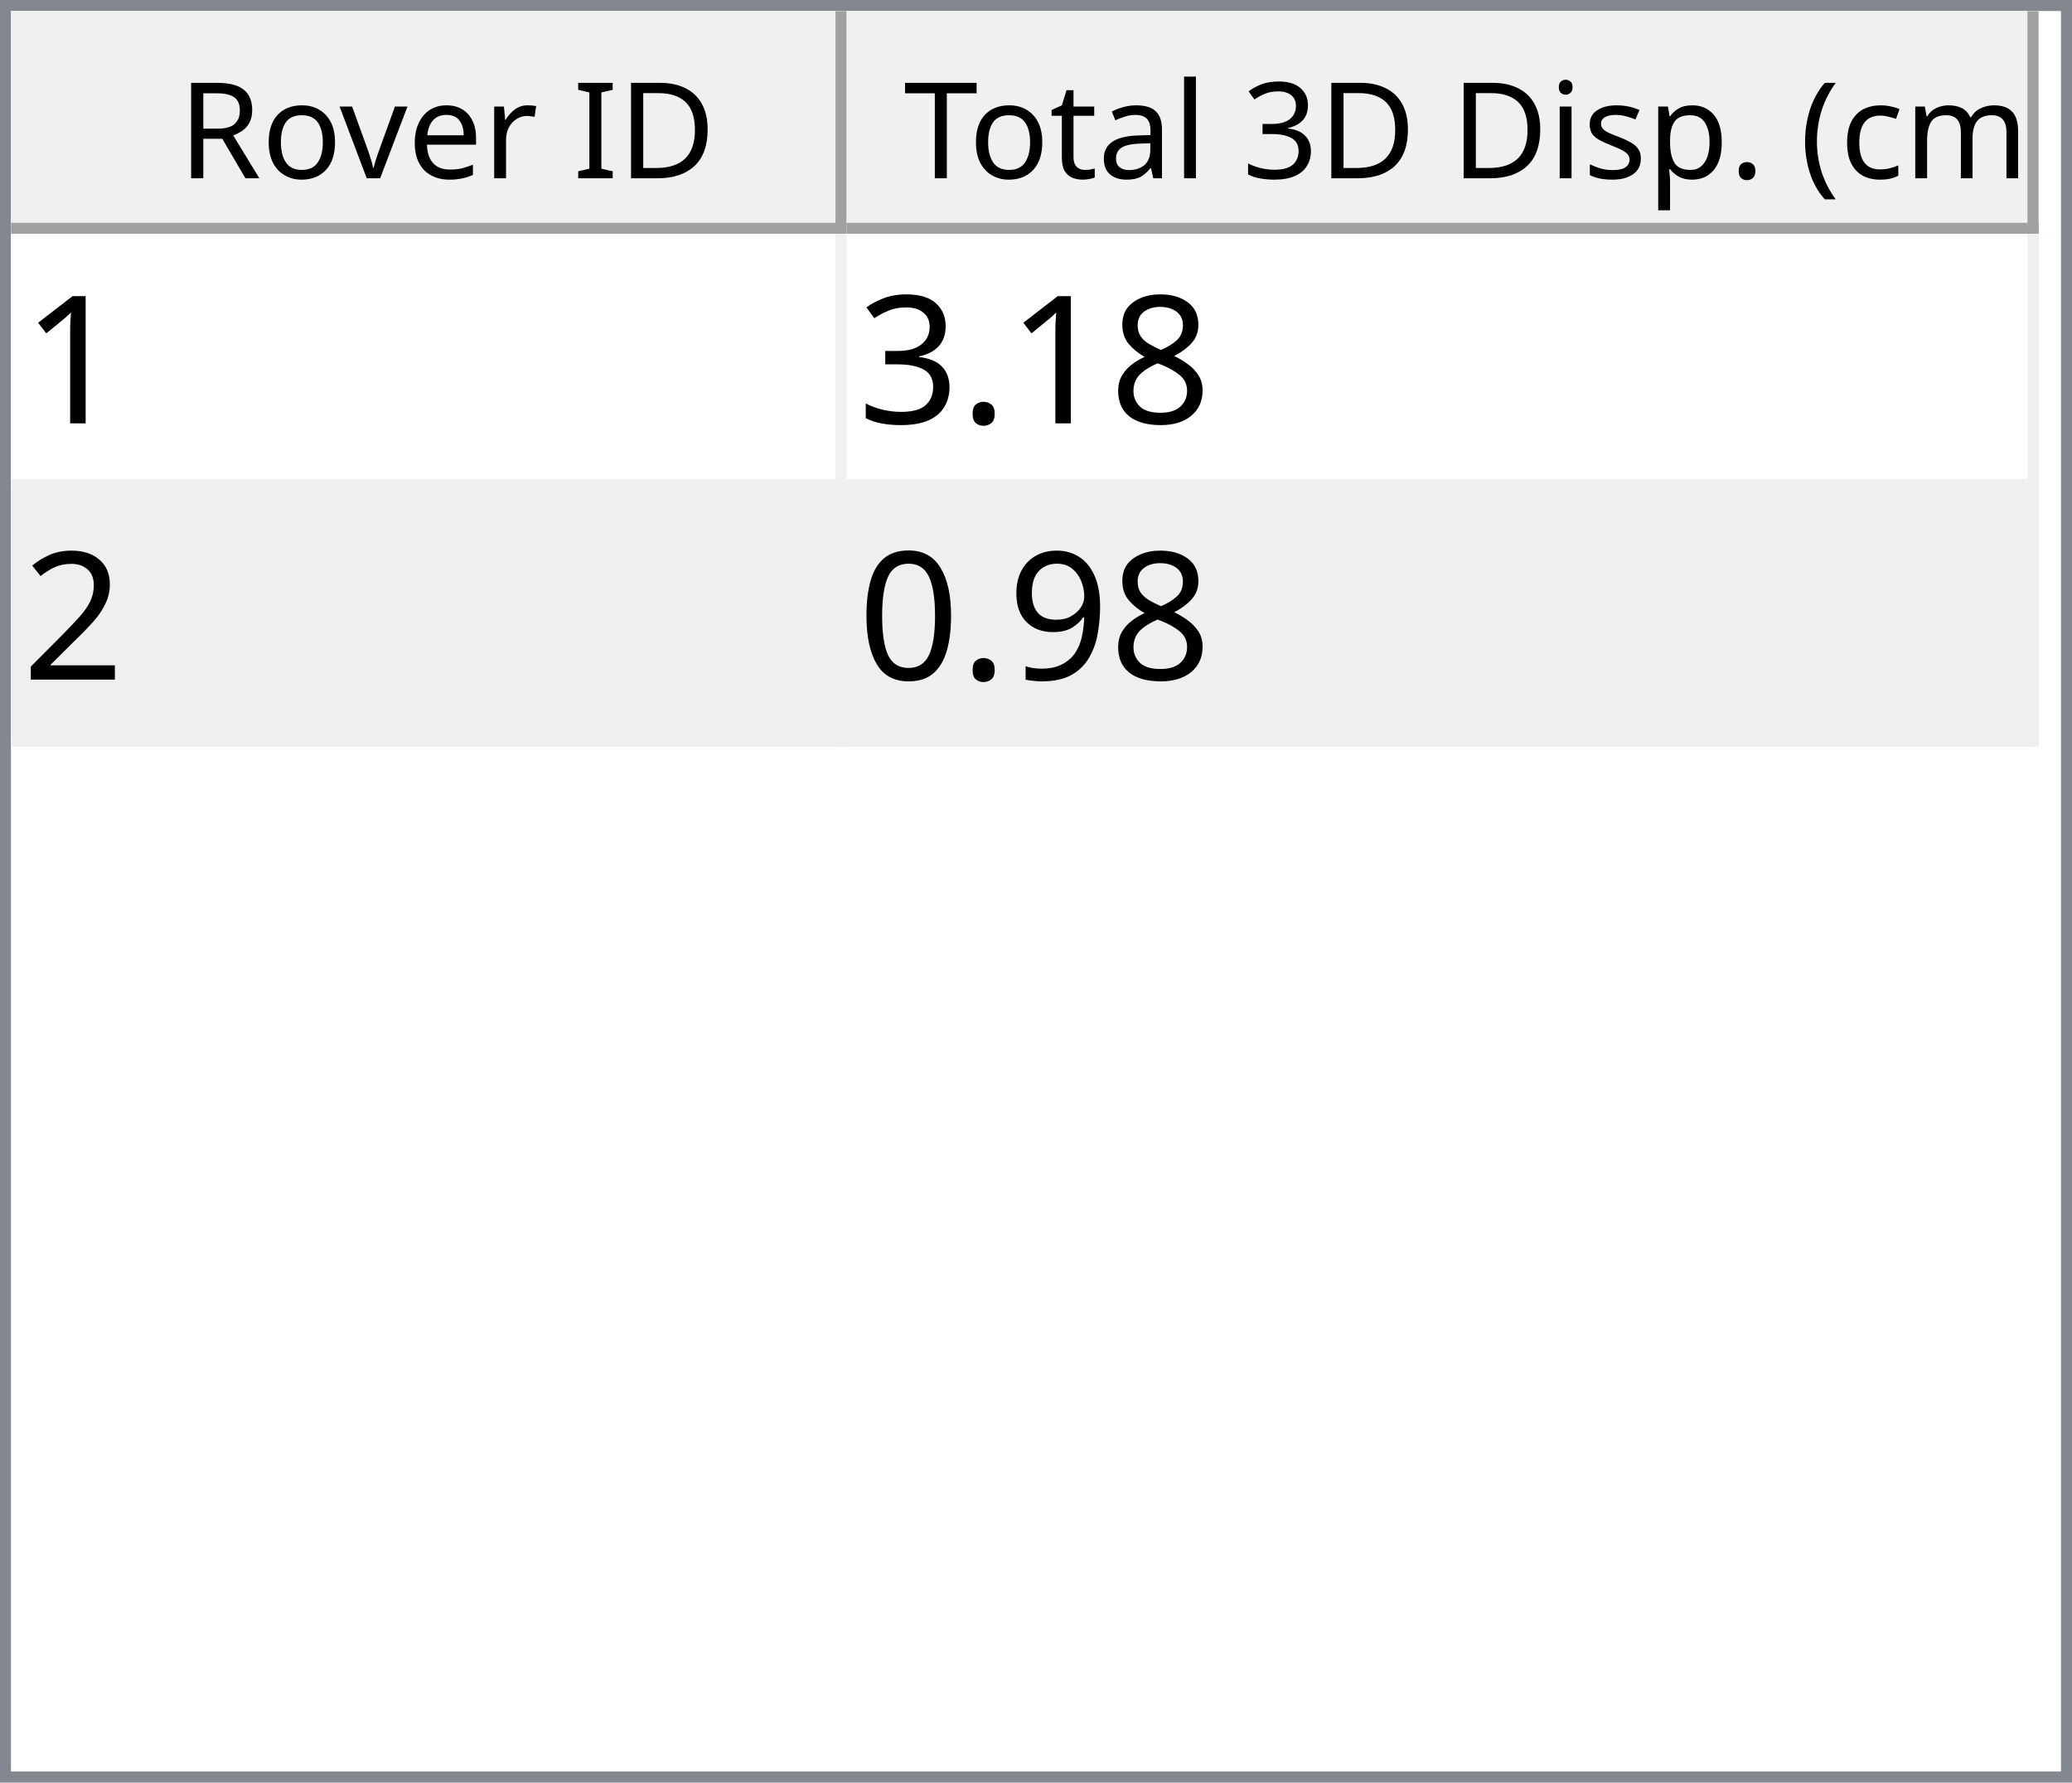
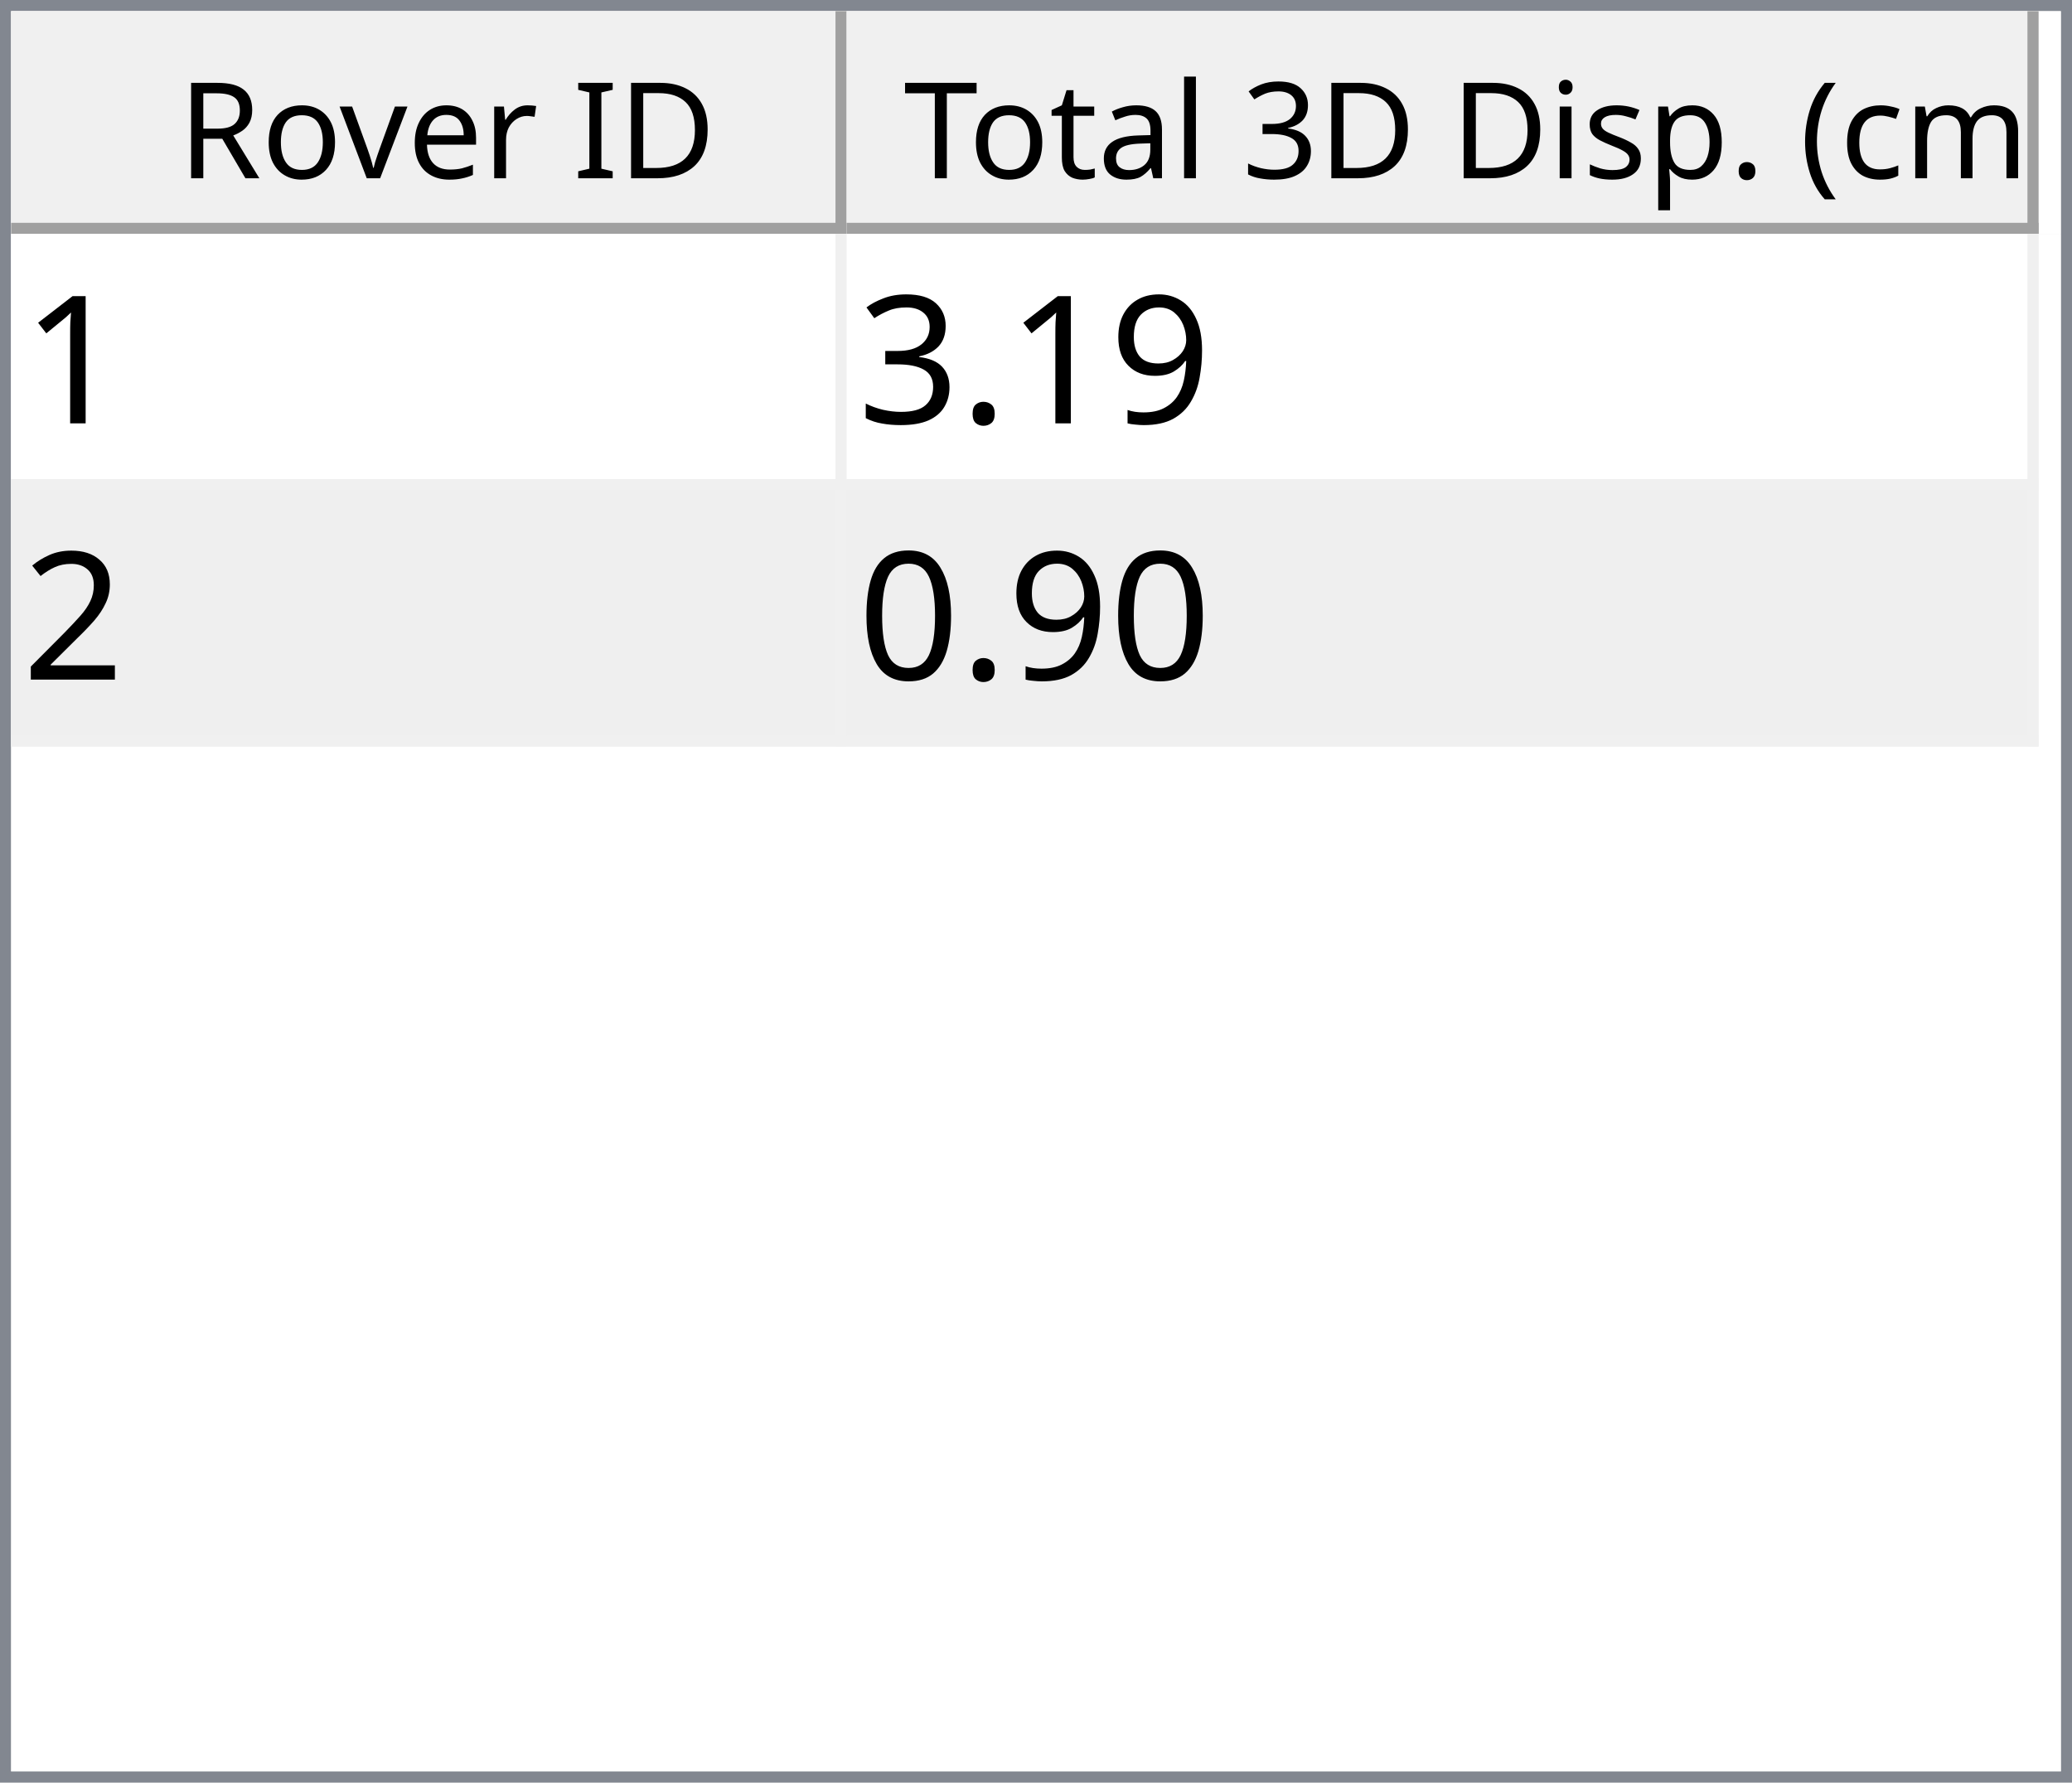
<svg xmlns="http://www.w3.org/2000/svg" style="fill-opacity:1; color-rendering:auto; color-interpolation:auto; text-rendering:auto; stroke:black; stroke-linecap:square; stroke-miterlimit:10; shape-rendering:auto; stroke-opacity:1; fill:black; stroke-dasharray:none; font-weight:normal; stroke-width:1; font-family:'Dialog'; font-style:normal; stroke-linejoin:miter; font-size:12px; stroke-dashoffset:0; image-rendering:auto;" width="186" height="160">
  <defs id="genericDefs" />
  <g>
    <defs id="defs1">
      <clipPath clipPathUnits="userSpaceOnUse" id="clipPath1">
        <path d="M0 0 L186 0 L186 160 L0 160 L0 0 Z" />
      </clipPath>
      <clipPath clipPathUnits="userSpaceOnUse" id="clipPath2">
        <path d="M0 0 L0 160 L186 160 L186 0 Z" />
      </clipPath>
      <clipPath clipPathUnits="userSpaceOnUse" id="clipPath3">
        <path d="M0 0 L0 20 L184 20 L184 0 Z" />
      </clipPath>
      <clipPath clipPathUnits="userSpaceOnUse" id="clipPath4">
        <path d="M0 0 L0 20 L75 20 L75 0 Z" />
      </clipPath>
      <clipPath clipPathUnits="userSpaceOnUse" id="clipPath5">
        <path d="M1 1 L1 19 L74 19 L74 1 Z" />
      </clipPath>
      <clipPath clipPathUnits="userSpaceOnUse" id="clipPath6">
        <path d="M0 0 L0 18 L73 18 L73 0 Z" />
      </clipPath>
      <clipPath clipPathUnits="userSpaceOnUse" id="clipPath7">
        <path d="M-0.5 -0.5 L-0.5 19.5 L74.5 19.5 L74.5 -0.5 Z" />
      </clipPath>
      <clipPath clipPathUnits="userSpaceOnUse" id="clipPath8">
        <path d="M0 0 L0 20 L107 20 L107 0 Z" />
      </clipPath>
      <clipPath clipPathUnits="userSpaceOnUse" id="clipPath9">
        <path d="M1 1 L1 19 L106 19 L106 1 Z" />
      </clipPath>
      <clipPath clipPathUnits="userSpaceOnUse" id="clipPath10">
        <path d="M0 0 L0 18 L105 18 L105 0 Z" />
      </clipPath>
      <clipPath clipPathUnits="userSpaceOnUse" id="clipPath11">
        <path d="M-0.5 -0.5 L-0.5 19.5 L106.5 19.5 L106.5 -0.5 Z" />
      </clipPath>
      <clipPath clipPathUnits="userSpaceOnUse" id="clipPath12">
        <path d="M0 0 L0 138 L184 138 L184 0 Z" />
      </clipPath>
      <clipPath clipPathUnits="userSpaceOnUse" id="clipPath13">
        <path d="M0 0 L0 46 L182 46 L182 0 Z" />
      </clipPath>
      <clipPath clipPathUnits="userSpaceOnUse" id="clipPath14">
        <path d="M-0.5 -0.5 L-0.5 45.5 L181.5 45.5 L181.5 -0.5 Z" />
      </clipPath>
      <clipPath clipPathUnits="userSpaceOnUse" id="clipPath15">
        <path d="M0 0 L0 22 L74 22 L74 0 Z" />
      </clipPath>
      <clipPath clipPathUnits="userSpaceOnUse" id="clipPath16">
        <path d="M0 0 L0 22 L106 22 L106 0 Z" />
      </clipPath>
      <font horiz-adv-x="64.551" id="font1">
        <font-face ascent="107.91" descent="25.098" units-per-em="100" style="font-style:normal; font-family:Segoe UI; font-weight:normal;" />
        <missing-glyph horiz-adv-x="64.551" d="M8.109 0 L8.109 68.266 L56.453 68.266 L56.453 0 L8.109 0 ZM15.328 7.234 L49.219 7.234 L49.219 61.031 L15.328 61.031 L15.328 7.234 Z" />
        <glyph unicode="D" horiz-adv-x="70.117" d="M9.188 0 L9.188 70.016 L28.516 70.016 Q65.531 70.016 65.531 35.891 Q65.531 19.672 55.25 9.836 Q44.969 0 27.734 0 L9.188 0 ZM17.391 62.594 L17.391 7.422 L27.828 7.422 Q41.609 7.422 49.273 14.797 Q56.938 22.172 56.938 35.688 Q56.938 62.594 28.328 62.594 L17.391 62.594 Z" />
        <glyph unicode="I" horiz-adv-x="26.611" d="M17.391 0 L9.188 0 L9.188 70.016 L17.391 70.016 L17.391 0 Z" />
        <glyph unicode=" " horiz-adv-x="27.393" d="" />
        <glyph unicode="r" horiz-adv-x="34.766" d="M34.188 41.891 Q32.078 43.5 28.125 43.5 Q23 43.5 19.555 38.672 Q16.109 33.844 16.109 25.484 L16.109 0 L8.109 0 L8.109 50 L16.109 50 L16.109 39.703 L16.312 39.703 Q18.016 44.969 21.531 47.922 Q25.047 50.875 29.391 50.875 Q32.516 50.875 34.188 50.203 L34.188 41.891 Z" />
        <glyph unicode="e" horiz-adv-x="52.295" d="M48.297 23 L12.984 23 Q13.188 14.656 17.484 10.109 Q21.781 5.562 29.297 5.562 Q37.75 5.562 44.828 11.141 L44.828 3.609 Q38.234 -1.172 27.391 -1.172 Q16.797 -1.172 10.742 5.641 Q4.688 12.453 4.688 24.812 Q4.688 36.469 11.305 43.82 Q17.922 51.172 27.734 51.172 Q37.547 51.172 42.922 44.828 Q48.297 38.484 48.297 27.203 L48.297 23 ZM40.094 29.781 Q40.047 36.719 36.75 40.578 Q33.453 44.438 27.594 44.438 Q21.922 44.438 17.969 40.383 Q14.016 36.328 13.094 29.781 L40.094 29.781 Z" />
        <glyph unicode="v" horiz-adv-x="47.9" d="M47.406 50 L27.484 0 L19.625 0 L0.688 50 L9.469 50 L22.172 13.672 Q23.578 9.672 23.922 6.688 L24.125 6.688 Q24.609 10.453 25.688 13.484 L38.969 50 L47.406 50 Z" />
        <glyph unicode="o" horiz-adv-x="58.594" d="M29 -1.172 Q17.922 -1.172 11.305 5.836 Q4.688 12.844 4.688 24.422 Q4.688 37.016 11.57 44.094 Q18.453 51.172 30.172 51.172 Q41.359 51.172 47.633 44.289 Q53.906 37.406 53.906 25.203 Q53.906 13.234 47.141 6.031 Q40.375 -1.172 29 -1.172 ZM29.594 44.438 Q21.875 44.438 17.383 39.188 Q12.891 33.938 12.891 24.703 Q12.891 15.828 17.43 10.695 Q21.969 5.562 29.594 5.562 Q37.359 5.562 41.531 10.594 Q45.703 15.625 45.703 24.906 Q45.703 34.281 41.531 39.359 Q37.359 44.438 29.594 44.438 Z" />
        <glyph unicode="R" horiz-adv-x="59.814" d="M59.375 0 L49.609 0 L37.891 19.625 Q36.281 22.359 34.766 24.289 Q33.25 26.219 31.664 27.438 Q30.078 28.656 28.25 29.219 Q26.422 29.781 24.125 29.781 L17.391 29.781 L17.391 0 L9.188 0 L9.188 70.016 L30.078 70.016 Q34.672 70.016 38.555 68.867 Q42.438 67.719 45.289 65.375 Q48.141 63.031 49.758 59.547 Q51.375 56.062 51.375 51.375 Q51.375 47.703 50.273 44.656 Q49.172 41.609 47.148 39.211 Q45.125 36.812 42.266 35.133 Q39.406 33.453 35.844 32.516 L35.844 32.328 Q37.594 31.547 38.891 30.547 Q40.188 29.547 41.359 28.18 Q42.531 26.812 43.68 25.078 Q44.828 23.344 46.234 21.047 L59.375 0 ZM17.391 62.594 L17.391 37.203 L28.516 37.203 Q31.594 37.203 34.203 38.133 Q36.812 39.062 38.719 40.797 Q40.625 42.531 41.703 45.047 Q42.781 47.562 42.781 50.688 Q42.781 56.297 39.141 59.445 Q35.5 62.594 28.609 62.594 L17.391 62.594 Z" />
        <glyph unicode=")" horiz-adv-x="30.176" d="M8.297 -15.922 L1.172 -15.922 Q16.406 2.344 16.406 26.812 Q16.406 51.469 1.078 70.016 L8.297 70.016 Q23.531 52.156 23.531 26.703 Q23.531 1.375 8.297 -15.922 Z" />
        <glyph unicode="m" horiz-adv-x="86.133" d="M79.109 0 L71.094 0 L71.094 28.719 Q71.094 37.016 68.531 40.727 Q65.969 44.438 59.906 44.438 Q54.781 44.438 51.195 39.75 Q47.609 35.062 47.609 28.516 L47.609 0 L39.594 0 L39.594 29.688 Q39.594 44.438 28.219 44.438 Q22.953 44.438 19.531 40.016 Q16.109 35.594 16.109 28.516 L16.109 0 L8.109 0 L8.109 50 L16.109 50 L16.109 42.094 L16.312 42.094 Q21.625 51.172 31.844 51.172 Q36.969 51.172 40.773 48.312 Q44.578 45.453 46 40.828 Q51.562 51.172 62.594 51.172 Q79.109 51.172 79.109 30.812 L79.109 0 Z" />
        <glyph unicode="c" horiz-adv-x="46.191" d="M42.188 2.297 Q36.422 -1.172 28.516 -1.172 Q17.828 -1.172 11.258 5.789 Q4.688 12.75 4.688 23.828 Q4.688 36.188 11.766 43.68 Q18.844 51.172 30.672 51.172 Q37.25 51.172 42.281 48.734 L42.281 40.531 Q36.719 44.438 30.375 44.438 Q22.703 44.438 17.797 38.945 Q12.891 33.453 12.891 24.516 Q12.891 15.719 17.508 10.641 Q22.125 5.562 29.891 5.562 Q36.422 5.562 42.188 9.906 L42.188 2.297 Z" />
        <glyph unicode="(" horiz-adv-x="30.176" d="M29.109 -15.922 L21.969 -15.922 Q6.844 1.375 6.844 26.703 Q6.844 52.156 21.969 70.016 L29.203 70.016 Q13.875 51.469 13.875 26.812 Q13.875 2.344 29.109 -15.922 Z" />
        <glyph unicode="." horiz-adv-x="21.68" d="M10.891 -1.078 Q8.641 -1.078 7.055 0.539 Q5.469 2.156 5.469 4.391 Q5.469 6.641 7.055 8.273 Q8.641 9.906 10.891 9.906 Q13.188 9.906 14.797 8.273 Q16.406 6.641 16.406 4.391 Q16.406 2.156 14.797 0.539 Q13.188 -1.078 10.891 -1.078 Z" />
        <glyph unicode="p" horiz-adv-x="58.789" d="M16.312 7.234 L16.109 7.234 L16.109 -23 L8.109 -23 L8.109 50 L16.109 50 L16.109 41.219 L16.312 41.219 Q22.219 51.172 33.594 51.172 Q43.266 51.172 48.688 44.461 Q54.109 37.75 54.109 26.469 Q54.109 13.922 48 6.375 Q41.891 -1.172 31.297 -1.172 Q21.578 -1.172 16.312 7.234 ZM16.109 27.391 L16.109 20.406 Q16.109 14.203 20.141 9.883 Q24.172 5.562 30.375 5.562 Q37.641 5.562 41.773 11.133 Q45.906 16.703 45.906 26.609 Q45.906 34.969 42.047 39.703 Q38.188 44.438 31.594 44.438 Q24.609 44.438 20.359 39.578 Q16.109 34.719 16.109 27.391 Z" />
        <glyph unicode="s" horiz-adv-x="42.432" d="M5.078 1.812 L5.078 10.406 Q11.625 5.562 19.484 5.562 Q30.031 5.562 30.031 12.594 Q30.031 14.594 29.125 15.992 Q28.219 17.391 26.68 18.461 Q25.141 19.531 23.07 20.383 Q21 21.234 18.609 22.172 Q15.281 23.484 12.766 24.828 Q10.25 26.172 8.57 27.859 Q6.891 29.547 6.031 31.695 Q5.172 33.844 5.172 36.719 Q5.172 40.234 6.789 42.945 Q8.406 45.656 11.086 47.484 Q13.766 49.312 17.211 50.242 Q20.656 51.172 24.312 51.172 Q30.812 51.172 35.938 48.922 L35.938 40.828 Q30.422 44.438 23.25 44.438 Q21 44.438 19.195 43.922 Q17.391 43.406 16.094 42.477 Q14.797 41.547 14.086 40.258 Q13.375 38.969 13.375 37.406 Q13.375 35.453 14.086 34.133 Q14.797 32.812 16.164 31.789 Q17.531 30.766 19.484 29.938 Q21.438 29.109 23.922 28.125 Q27.25 26.859 29.883 25.516 Q32.516 24.172 34.375 22.484 Q36.234 20.797 37.234 18.602 Q38.234 16.406 38.234 13.375 Q38.234 9.672 36.602 6.938 Q34.969 4.203 32.234 2.398 Q29.5 0.594 25.93 -0.289 Q22.359 -1.172 18.453 -1.172 Q10.75 -1.172 5.078 1.812 Z" />
        <glyph unicode="i" horiz-adv-x="24.219" d="M12.203 62.703 Q10.062 62.703 8.547 64.164 Q7.031 65.625 7.031 67.875 Q7.031 70.125 8.547 71.609 Q10.062 73.094 12.203 73.094 Q14.406 73.094 15.945 71.609 Q17.484 70.125 17.484 67.875 Q17.484 65.719 15.945 64.211 Q14.406 62.703 12.203 62.703 ZM16.109 0 L8.109 0 L8.109 50 L16.109 50 L16.109 0 Z" />
        <glyph unicode="3" horiz-adv-x="53.906" d="M46.531 19.828 Q46.531 15.094 44.75 11.211 Q42.969 7.328 39.719 4.57 Q36.469 1.812 31.93 0.297 Q27.391 -1.219 21.922 -1.219 Q11.922 -1.219 6 2.594 L6 11.188 Q13.094 5.609 22.219 5.609 Q25.875 5.609 28.828 6.539 Q31.781 7.469 33.906 9.227 Q36.031 10.984 37.18 13.477 Q38.328 15.969 38.328 19.094 Q38.328 32.812 18.797 32.812 L12.984 32.812 L12.984 39.594 L18.5 39.594 Q35.797 39.594 35.797 52.484 Q35.797 64.406 22.609 64.406 Q15.188 64.406 8.688 59.422 L8.688 67.188 Q15.375 71.188 24.609 71.188 Q29 71.188 32.57 69.969 Q36.141 68.75 38.68 66.555 Q41.219 64.359 42.609 61.281 Q44 58.203 44 54.5 Q44 40.672 30.031 36.719 L30.031 36.531 Q33.594 36.141 36.625 34.797 Q39.656 33.453 41.852 31.305 Q44.047 29.156 45.289 26.25 Q46.531 23.344 46.531 19.828 Z" />
        <glyph unicode="l" horiz-adv-x="24.219" d="M16.109 0 L8.109 0 L8.109 74.031 L16.109 74.031 L16.109 0 Z" />
        <glyph unicode="a" horiz-adv-x="50.879" d="M43.891 0 L35.891 0 L35.891 7.812 L35.688 7.812 Q30.469 -1.172 20.312 -1.172 Q12.844 -1.172 8.617 2.781 Q4.391 6.734 4.391 13.281 Q4.391 27.297 20.906 29.594 L35.891 31.688 Q35.891 44.438 25.594 44.438 Q16.547 44.438 9.281 38.281 L9.281 46.484 Q16.656 51.172 26.266 51.172 Q43.891 51.172 43.891 32.516 L43.891 0 ZM35.891 25.297 L23.828 23.641 Q18.266 22.859 15.43 20.875 Q12.594 18.891 12.594 13.875 Q12.594 10.203 15.211 7.883 Q17.828 5.562 22.172 5.562 Q28.125 5.562 32.008 9.742 Q35.891 13.922 35.891 20.312 L35.891 25.297 Z" />
        <glyph unicode="t" horiz-adv-x="33.887" d="M31.297 0.484 Q28.469 -1.078 23.828 -1.078 Q10.688 -1.078 10.688 13.578 L10.688 43.172 L2.094 43.172 L2.094 50 L10.688 50 L10.688 62.203 L18.703 64.797 L18.703 50 L31.297 50 L31.297 43.172 L18.703 43.172 L18.703 14.984 Q18.703 9.969 20.414 7.82 Q22.125 5.672 26.078 5.672 Q29.109 5.672 31.297 7.328 L31.297 0.484 Z" />
        <glyph unicode="T" horiz-adv-x="52.393" d="M50.594 62.594 L30.375 62.594 L30.375 0 L22.172 0 L22.172 62.594 L2 62.594 L2 70.016 L50.594 70.016 L50.594 62.594 Z" />
      </font>
      <font horiz-adv-x="75.0" id="font2">
        <font-face ascent="100.537" descent="21.973" units-per-em="100" style="font-style:normal; font-family:sans-serif; font-weight:normal;" />
        <missing-glyph horiz-adv-x="75.0" d="M12.5 0 L12.5 62.5 L62.5 62.5 L62.5 0 L12.5 0 ZM14.062 1.562 L60.938 1.562 L60.938 60.938 L14.062 60.938 L14.062 1.562 Z" />
        <glyph unicode="1" horiz-adv-x="55.615" d="M37.25 0 L28.469 0 L28.469 56 Q25.297 52.984 20.141 49.953 Q14.984 46.922 10.891 45.406 L10.891 53.906 Q18.266 57.375 23.781 62.305 Q29.297 67.234 31.594 71.875 L37.25 71.875 L37.25 0 Z" />
-         <glyph unicode="8" horiz-adv-x="55.615" d="M17.672 38.812 Q12.203 40.828 9.57 44.539 Q6.938 48.25 6.938 53.422 Q6.938 61.234 12.555 66.555 Q18.172 71.875 27.484 71.875 Q36.859 71.875 42.578 66.43 Q48.297 60.984 48.297 53.172 Q48.297 48.188 45.68 44.508 Q43.062 40.828 37.75 38.812 Q44.344 36.672 47.781 31.883 Q51.219 27.094 51.219 20.453 Q51.219 11.281 44.727 5.031 Q38.234 -1.219 27.641 -1.219 Q17.047 -1.219 10.547 5.055 Q4.047 11.328 4.047 20.703 Q4.047 27.688 7.594 32.398 Q11.141 37.109 17.672 38.812 ZM15.922 53.719 Q15.922 48.641 19.195 45.414 Q22.469 42.188 27.688 42.188 Q32.766 42.188 36.016 45.383 Q39.266 48.578 39.266 53.219 Q39.266 58.062 35.914 61.359 Q32.562 64.656 27.594 64.656 Q22.562 64.656 19.242 61.43 Q15.922 58.203 15.922 53.719 ZM13.094 20.656 Q13.094 16.891 14.875 13.375 Q16.656 9.859 20.172 7.93 Q23.688 6 27.734 6 Q34.031 6 38.133 10.055 Q42.234 14.109 42.234 20.359 Q42.234 26.703 38.016 30.859 Q33.797 35.016 27.438 35.016 Q21.234 35.016 17.164 30.914 Q13.094 26.812 13.094 20.656 Z" />
+         <glyph unicode="9" horiz-adv-x="55.615" d="M5.469 16.547 L13.922 17.328 Q14.984 11.375 18.016 8.688 Q21.047 6 25.781 6 Q29.828 6 32.883 7.859 Q35.938 9.719 37.891 12.82 Q39.844 15.922 41.164 21.195 Q42.484 26.469 42.484 31.938 Q42.484 32.516 42.438 33.688 Q39.797 29.5 35.234 26.883 Q30.672 24.266 25.344 24.266 Q16.453 24.266 10.305 30.711 Q4.156 37.156 4.156 47.703 Q4.156 58.594 10.578 65.234 Q17 71.875 26.656 71.875 Q33.641 71.875 39.43 68.117 Q45.219 64.359 48.219 57.398 Q51.219 50.438 51.219 37.25 Q51.219 23.531 48.242 15.406 Q45.266 7.281 39.383 3.031 Q33.5 -1.219 25.594 -1.219 Q17.188 -1.219 11.867 3.445 Q6.547 8.109 5.469 16.547 ZM41.453 48.141 Q41.453 55.719 37.43 60.156 Q33.406 64.594 27.734 64.594 Q21.875 64.594 17.531 59.812 Q13.188 55.031 13.188 47.406 Q13.188 40.578 17.312 36.305 Q21.438 32.031 27.484 32.031 Q33.594 32.031 37.523 36.305 Q41.453 40.578 41.453 48.141 Z" />
        <glyph unicode="." horiz-adv-x="27.783" d="M9.078 0 L9.078 10.016 L19.094 10.016 L19.094 0 L9.078 0 Z" />
        <glyph unicode="3" horiz-adv-x="55.615" d="M4.203 18.891 L12.984 20.062 Q14.5 12.594 18.141 9.297 Q21.781 6 27 6 Q33.203 6 37.477 10.297 Q41.75 14.594 41.75 20.953 Q41.75 27 37.797 30.93 Q33.844 34.859 27.734 34.859 Q25.25 34.859 21.531 33.891 L22.516 41.609 Q23.391 41.5 23.922 41.5 Q29.547 41.5 34.039 44.43 Q38.531 47.359 38.531 53.469 Q38.531 58.297 35.258 61.477 Q31.984 64.656 26.812 64.656 Q21.688 64.656 18.266 61.43 Q14.844 58.203 13.875 51.766 L5.078 53.328 Q6.688 62.156 12.398 67.016 Q18.109 71.875 26.609 71.875 Q32.469 71.875 37.398 69.359 Q42.328 66.844 44.945 62.5 Q47.562 58.156 47.562 53.266 Q47.562 48.641 45.07 44.828 Q42.578 41.016 37.703 38.766 Q44.047 37.312 47.562 32.695 Q51.078 28.078 51.078 21.141 Q51.078 11.766 44.242 5.25 Q37.406 -1.266 26.953 -1.266 Q17.531 -1.266 11.305 4.352 Q5.078 9.969 4.203 18.891 Z" />
        <glyph unicode="2" horiz-adv-x="55.615" d="M50.344 8.453 L50.344 0 L3.031 0 Q2.938 3.172 4.047 6.109 Q5.859 10.938 9.836 15.625 Q13.812 20.312 21.344 26.469 Q33.016 36.031 37.117 41.625 Q41.219 47.219 41.219 52.203 Q41.219 57.422 37.477 61.008 Q33.734 64.594 27.734 64.594 Q21.391 64.594 17.578 60.789 Q13.766 56.984 13.719 50.25 L4.688 51.172 Q5.609 61.281 11.664 66.578 Q17.719 71.875 27.938 71.875 Q38.234 71.875 44.242 66.164 Q50.25 60.453 50.25 52 Q50.25 47.703 48.492 43.555 Q46.734 39.406 42.656 34.812 Q38.578 30.219 29.109 22.219 Q21.188 15.578 18.945 13.211 Q16.703 10.844 15.234 8.453 L50.344 8.453 Z" />
-         <glyph unicode="9" horiz-adv-x="55.615" d="M5.469 16.547 L13.922 17.328 Q14.984 11.375 18.016 8.688 Q21.047 6 25.781 6 Q29.828 6 32.883 7.859 Q35.938 9.719 37.891 12.82 Q39.844 15.922 41.164 21.195 Q42.484 26.469 42.484 31.938 Q42.484 32.516 42.438 33.688 Q39.797 29.5 35.234 26.883 Q30.672 24.266 25.344 24.266 Q16.453 24.266 10.305 30.711 Q4.156 37.156 4.156 47.703 Q4.156 58.594 10.578 65.234 Q17 71.875 26.656 71.875 Q33.641 71.875 39.43 68.117 Q45.219 64.359 48.219 57.398 Q51.219 50.438 51.219 37.25 Q51.219 23.531 48.242 15.406 Q45.266 7.281 39.383 3.031 Q33.5 -1.219 25.594 -1.219 Q17.188 -1.219 11.867 3.445 Q6.547 8.109 5.469 16.547 ZM41.453 48.141 Q41.453 55.719 37.43 60.156 Q33.406 64.594 27.734 64.594 Q21.875 64.594 17.531 59.812 Q13.188 55.031 13.188 47.406 Q13.188 40.578 17.312 36.305 Q21.438 32.031 27.484 32.031 Q33.594 32.031 37.523 36.305 Q41.453 40.578 41.453 48.141 Z" />
        <glyph unicode="0" horiz-adv-x="55.615" d="M4.156 35.297 Q4.156 48 6.766 55.742 Q9.375 63.484 14.523 67.68 Q19.672 71.875 27.484 71.875 Q33.25 71.875 37.594 69.555 Q41.938 67.234 44.773 62.867 Q47.609 58.5 49.219 52.227 Q50.828 45.953 50.828 35.297 Q50.828 22.703 48.242 14.969 Q45.656 7.234 40.508 3.008 Q35.359 -1.219 27.484 -1.219 Q17.141 -1.219 11.234 6.203 Q4.156 15.141 4.156 35.297 ZM13.188 35.297 Q13.188 17.672 17.312 11.836 Q21.438 6 27.484 6 Q33.547 6 37.672 11.859 Q41.797 17.719 41.797 35.297 Q41.797 52.984 37.672 58.789 Q33.547 64.594 27.391 64.594 Q21.344 64.594 17.719 59.469 Q13.188 52.938 13.188 35.297 Z" />
      </font>
    </defs>
    <g style="fill:white; stroke:white;">
      <rect x="0" y="0" width="186" style="clip-path:url(#clipPath1); stroke:none;" height="160" />
    </g>
    <g style="fill:white; text-rendering:optimizeSpeed; color-rendering:optimizeSpeed; image-rendering:optimizeSpeed; shape-rendering:crispEdges; stroke:white; color-interpolation:sRGB;">
      <rect x="0" width="186" height="160" y="0" style="stroke:none;" />
      <path style="stroke:none;" d="M0 160 L186 160 L186 0 L0 0 Z" />
    </g>
    <g style="fill:rgb(240,240,240); font-family:'Segoe UI'; stroke:rgb(240,240,240);">
      <rect x="0" y="0" width="186" style="clip-path:url(#clipPath2); stroke:none;" height="160" />
    </g>
    <g style="fill:rgb(130,135,144); font-family:'Segoe UI'; stroke:rgb(130,135,144);">
      <path d="M0 0 L186 0 L186 160 L0 160 L0 0 ZM1 1 L185 1 L185 159 L1 159 L1 1 Z" style="fill-rule:evenodd; clip-path:url(#clipPath2); stroke:none;" />
    </g>
    <g style="fill:white; font-family:'Segoe UI'; stroke:white;" transform="translate(1,1)">
      <rect x="0" y="0" width="184" style="clip-path:url(#clipPath3); stroke:none;" height="20" />
    </g>
    <g style="fill:rgb(240,240,240); font-family:'Segoe UI'; stroke:rgb(240,240,240);" transform="translate(1,1)">
      <rect x="0" y="0" width="75" style="clip-path:url(#clipPath4); stroke:none;" height="20" />
    </g>
    <g style="font-family:'Segoe UI';" transform="translate(2,2)">
      <text x="14" xml:space="preserve" y="14" style="clip-path:url(#clipPath6); stroke:none;">Rover ID</text>
    </g>
    <g style="fill:rgb(160,160,160); font-family:'Segoe UI'; stroke:rgb(160,160,160); stroke-linejoin:bevel;" transform="translate(1.5,1.5)">
      <line x1="74" x2="74" y1="0" style="fill:none; clip-path:url(#clipPath7);" y2="19" />
    </g>
    <g style="fill:rgb(160,160,160); font-family:'Segoe UI'; stroke:rgb(160,160,160); stroke-linejoin:bevel;" transform="matrix(1,0,0,1,1,1) translate(0.5,0.5)">
      <line x1="0" x2="74" y1="19" style="fill:none; clip-path:url(#clipPath7);" y2="19" />
    </g>
    <g style="fill:rgb(240,240,240); font-family:'Segoe UI'; stroke:rgb(240,240,240);" transform="translate(76,1)">
      <rect x="0" y="0" width="107" style="clip-path:url(#clipPath8); stroke:none;" height="20" />
    </g>
    <g style="font-family:'Segoe UI';" transform="translate(77,2)">
      <text x="1" xml:space="preserve" y="14" style="clip-path:url(#clipPath10); stroke:none;"> Total 3D Disp. (cm)</text>
    </g>
    <g style="fill:rgb(160,160,160); font-family:'Segoe UI'; stroke:rgb(160,160,160); stroke-linejoin:bevel;" transform="translate(76.5,1.5)">
      <line x1="106" x2="106" y1="0" style="fill:none; clip-path:url(#clipPath11);" y2="19" />
    </g>
    <g style="fill:rgb(160,160,160); font-family:'Segoe UI'; stroke:rgb(160,160,160); stroke-linejoin:bevel;" transform="matrix(1,0,0,1,76,1) translate(0.5,0.5)">
      <line x1="0" x2="106" y1="19" style="fill:none; clip-path:url(#clipPath11);" y2="19" />
    </g>
    <g style="fill:white; font-family:'Segoe UI'; stroke:white;" transform="translate(1,21)">
      <rect x="0" y="0" width="184" style="clip-path:url(#clipPath12); stroke:none;" height="138" />
    </g>
    <g style="fill:rgb(240,240,240); font-size:16px; font-family:sans-serif; stroke:rgb(240,240,240);" transform="translate(1,21)">
      <rect x="0" y="0" width="182" style="clip-path:url(#clipPath13); stroke:none;" height="46" />
      <line transform="translate(0.5,0.5)" x1="0" x2="181" y1="22" style="clip-path:url(#clipPath14); fill:none; stroke-linejoin:bevel;" y2="22" />
    </g>
    <g transform="matrix(1,0,0,1,1,21) translate(0.5,0.5)" style="fill:rgb(240,240,240); font-size:16px; font-family:sans-serif; stroke:rgb(240,240,240); stroke-linejoin:bevel;">
      <line x1="0" x2="181" y1="45" style="fill:none; clip-path:url(#clipPath14);" y2="45" />
    </g>
    <g transform="matrix(1,0,0,1,1,21) translate(0.5,0.5)" style="fill:rgb(240,240,240); font-size:16px; font-family:sans-serif; stroke:rgb(240,240,240); stroke-linejoin:bevel;">
      <line x1="74" x2="74" y1="0" style="fill:none; clip-path:url(#clipPath14);" y2="45" />
    </g>
    <g transform="matrix(1,0,0,1,1,21) translate(0.5,0.5)" style="fill:rgb(240,240,240); font-size:16px; font-family:sans-serif; stroke:rgb(240,240,240); stroke-linejoin:bevel;">
      <line x1="181" x2="181" y1="0" style="fill:none; clip-path:url(#clipPath14);" y2="45" />
    </g>
    <g style="fill:white; font-size:16px; font-family:sans-serif; stroke:white;" transform="matrix(1,0,0,1,1,21)">
      <rect x="0" y="0" width="74" style="clip-path:url(#clipPath15); stroke:none;" height="22" />
      <text x="1" y="17" style="fill:black; clip-path:url(#clipPath15); stroke:none;" xml:space="preserve">1</text>
    </g>
    <g style="fill:white; font-size:16px; font-family:sans-serif; stroke:white;" transform="matrix(1,0,0,1,1,21) translate(75,0)">
      <rect x="0" y="0" width="106" style="clip-path:url(#clipPath16); stroke:none;" height="22" />
-       <text x="1" y="17" style="fill:black; clip-path:url(#clipPath16); stroke:none;" xml:space="preserve">3.18</text>
+       <text x="1" y="17" style="fill:black; clip-path:url(#clipPath16); stroke:none;" xml:space="preserve">3.19</text>
    </g>
    <g style="fill:rgb(239,239,239); font-size:16px; font-family:sans-serif; stroke:rgb(239,239,239);" transform="matrix(1,0,0,1,1,21) translate(0,23)">
      <rect x="0" y="0" width="74" style="clip-path:url(#clipPath15); stroke:none;" height="22" />
      <text x="1" y="17" style="fill:black; clip-path:url(#clipPath15); stroke:none;" xml:space="preserve">2</text>
    </g>
    <g style="fill:rgb(239,239,239); font-size:16px; font-family:sans-serif; stroke:rgb(239,239,239);" transform="matrix(1,0,0,1,1,21) translate(75,23)">
      <rect x="0" y="0" width="106" style="clip-path:url(#clipPath16); stroke:none;" height="22" />
-       <text x="1" y="17" style="fill:black; clip-path:url(#clipPath16); stroke:none;" xml:space="preserve">0.98</text>
+       <text x="1" y="17" style="fill:black; clip-path:url(#clipPath16); stroke:none;" xml:space="preserve">0.90</text>
    </g>
  </g>
</svg>
